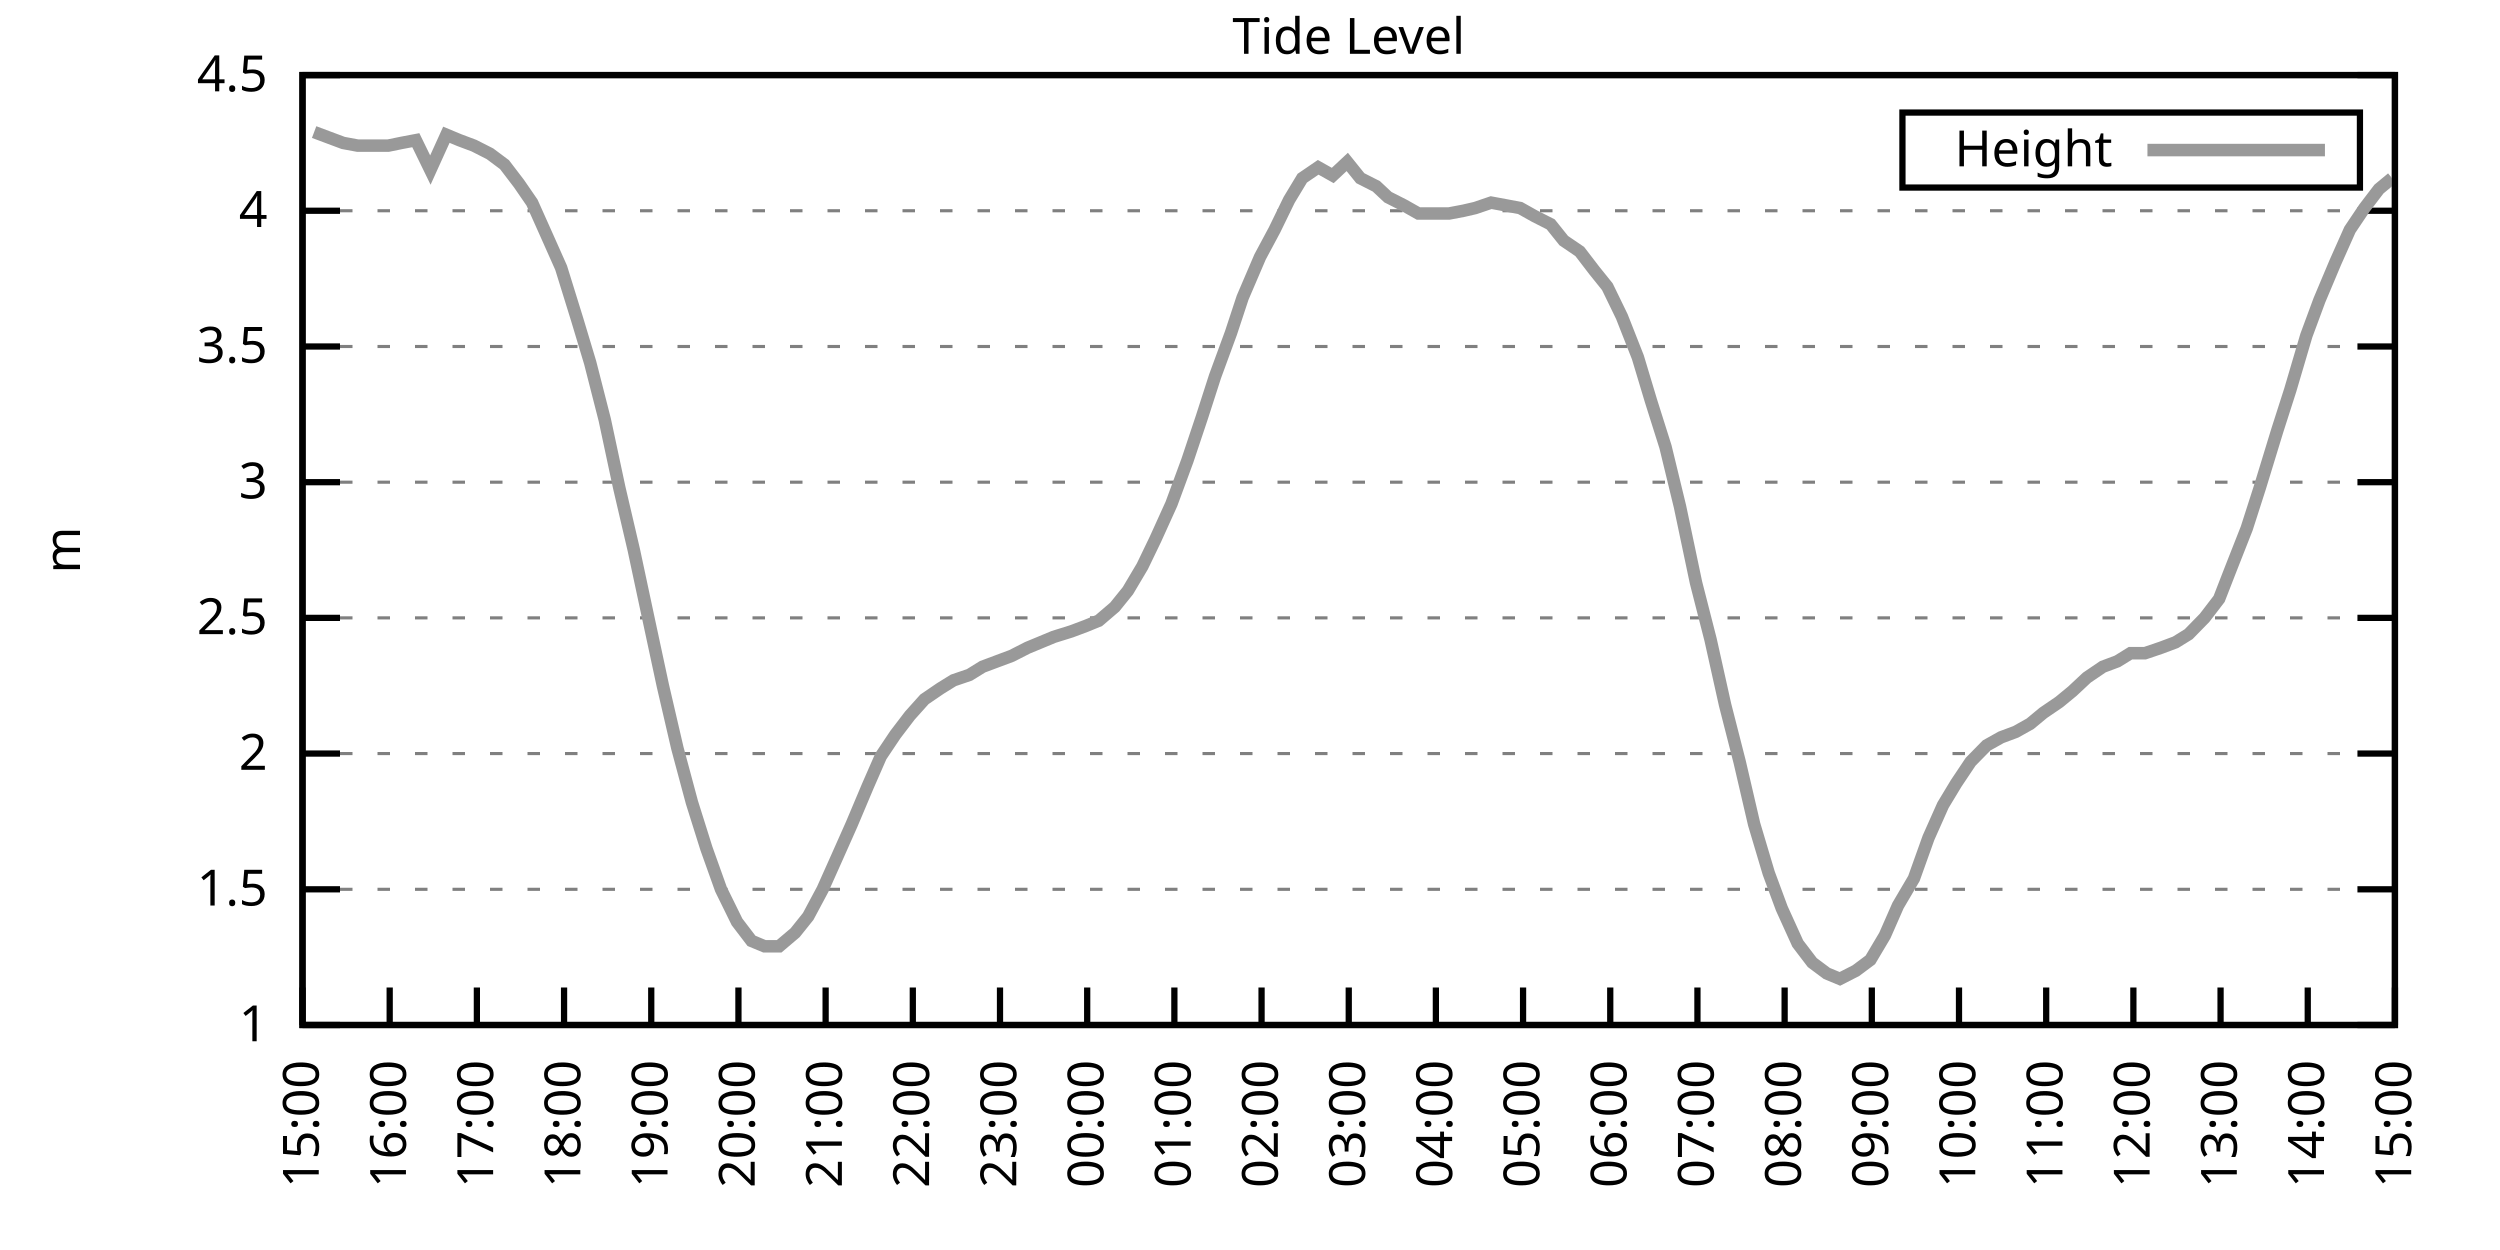
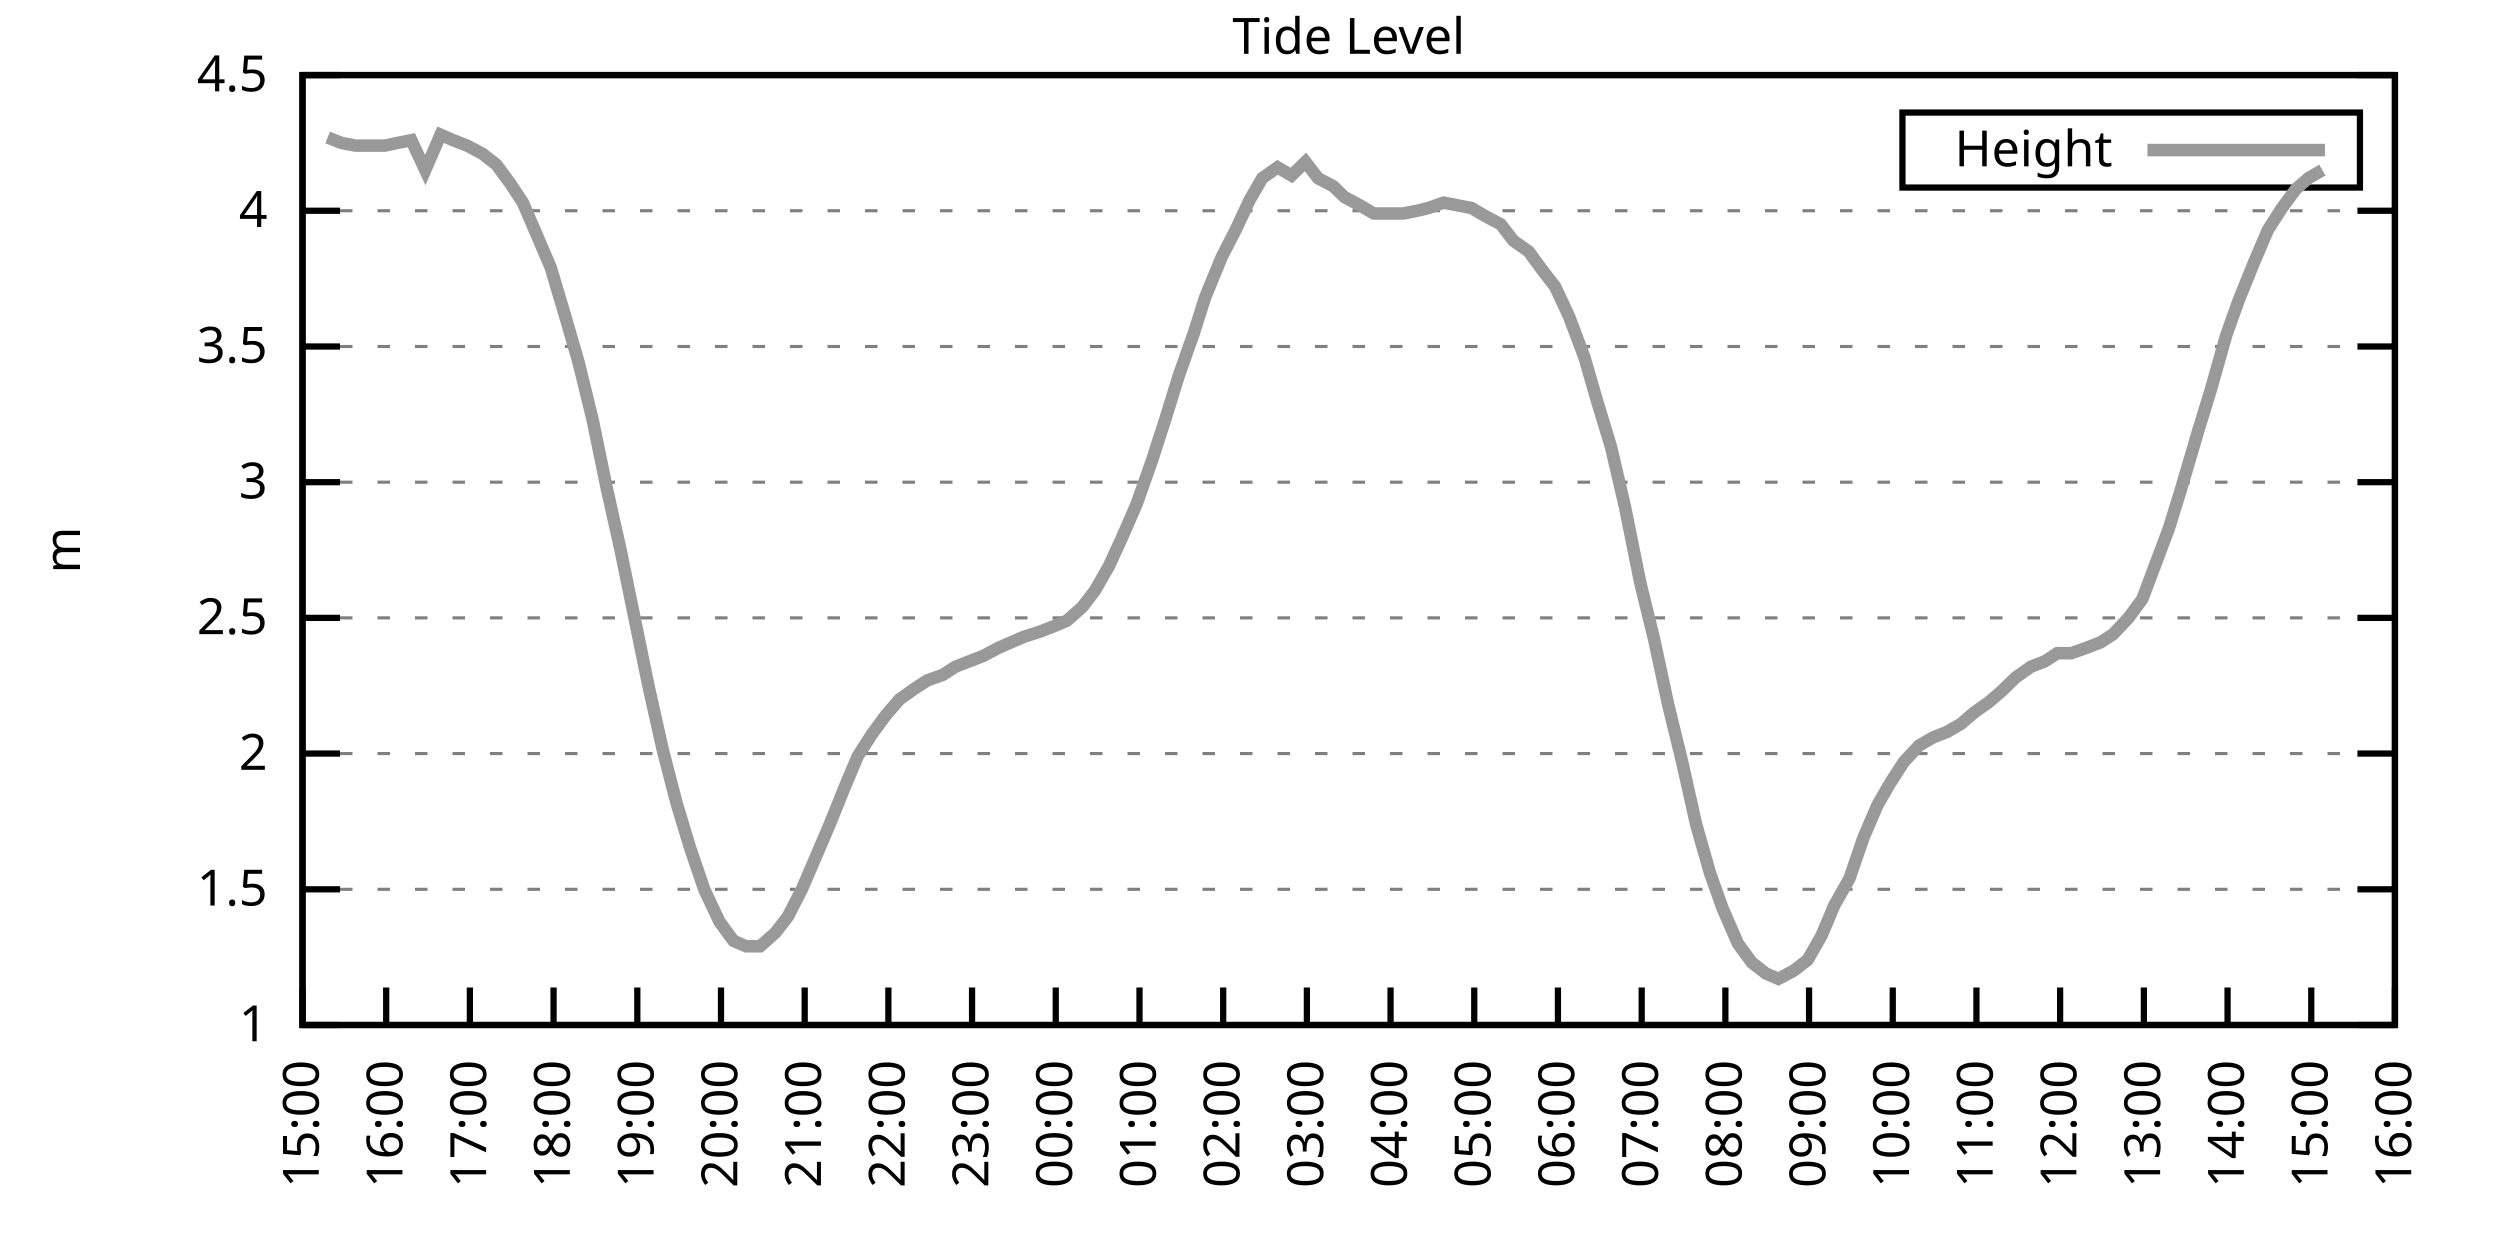
<svg xmlns="http://www.w3.org/2000/svg" xmlns:xlink="http://www.w3.org/1999/xlink" width="400" height="200" viewBox="0 0 400 200">
  <g id="gnuplot_canvas">
    <rect x="0" y="0" width="400" height="200" fill="none" />
    <defs>
      <circle id="gpDot" r="0.5" stroke-width="0.5" stroke="currentColor" />
      <path id="gpPt0" stroke-width="0.333" stroke="currentColor" d="M-1,0 h2 M0,-1 v2" />
      <path id="gpPt1" stroke-width="0.333" stroke="currentColor" d="M-1,-1 L1,1 M1,-1 L-1,1" />
      <path id="gpPt2" stroke-width="0.333" stroke="currentColor" d="M-1,0 L1,0 M0,-1 L0,1 M-1,-1 L1,1 M-1,1 L1,-1" />
      <rect id="gpPt3" stroke-width="0.333" stroke="currentColor" x="-1" y="-1" width="2" height="2" />
      <rect id="gpPt4" stroke-width="0.333" stroke="currentColor" fill="currentColor" x="-1" y="-1" width="2" height="2" />
      <circle id="gpPt5" stroke-width="0.333" stroke="currentColor" cx="0" cy="0" r="1" />
      <use xlink:href="#gpPt5" id="gpPt6" fill="currentColor" stroke="none" />
      <path id="gpPt7" stroke-width="0.333" stroke="currentColor" d="M0,-1.33 L-1.33,0.67 L1.33,0.67 z" />
      <use xlink:href="#gpPt7" id="gpPt8" fill="currentColor" stroke="none" />
      <use xlink:href="#gpPt7" id="gpPt9" stroke="currentColor" transform="rotate(180)" />
      <use xlink:href="#gpPt9" id="gpPt10" fill="currentColor" stroke="none" />
      <use xlink:href="#gpPt3" id="gpPt11" stroke="currentColor" transform="rotate(45)" />
      <use xlink:href="#gpPt11" id="gpPt12" fill="currentColor" stroke="none" />
      <path id="gpPt13" stroke-width="0.333" stroke="currentColor" d="M0,1.330 L1.265,0.411 L0.782,-1.067 L-0.782,-1.076 L-1.265,0.411 z" />
      <use xlink:href="#gpPt13" id="gpPt14" fill="currentColor" stroke="none" />
      <filter id="textbox" filterUnits="objectBoundingBox" x="0" y="0" height="1" width="1">
        <feFlood flood-color="white" flood-opacity="1" result="bgnd" />
        <feComposite in="SourceGraphic" in2="bgnd" operator="atop" />
      </filter>
      <filter id="greybox" filterUnits="objectBoundingBox" x="0" y="0" height="1" width="1">
        <feFlood flood-color="lightgrey" flood-opacity="1" result="grey" />
        <feComposite in="SourceGraphic" in2="grey" operator="atop" />
      </filter>
    </defs>
    <g fill="none" color="white" stroke="currentColor" stroke-width="1.00" stroke-linecap="butt" stroke-linejoin="miter">
</g>
    <g fill="none" color="black" stroke="currentColor" stroke-width="1.00" stroke-linecap="butt" stroke-linejoin="miter">
      <g stroke="none" shape-rendering="crispEdges">
        <polygon fill="rgb(255, 255, 255)" points="48.40,164.00 383.18,164.00 383.18,12.02 48.40,12.02 " />
      </g>
    </g>
    <g fill="none" color="black" stroke="currentColor" stroke-width="1.00" stroke-linecap="butt" stroke-linejoin="miter">
</g>
    <g fill="none" color="black" stroke="black" stroke-width="0.50" stroke-linecap="butt" stroke-linejoin="miter">
</g>
    <g fill="none" color="gray" stroke="currentColor" stroke-width="0.50" stroke-linecap="butt" stroke-linejoin="miter">
      <path stroke="gray" stroke-dasharray="2,4" class="gridline" d="M48.40,164.00 L383.19,164.00  " />
    </g>
    <g fill="none" color="gray" stroke="gray" stroke-width="1.00" stroke-linecap="butt" stroke-linejoin="miter">
</g>
    <g fill="none" color="black" stroke="currentColor" stroke-width="1.00" stroke-linecap="butt" stroke-linejoin="miter">
      <path stroke="black" d="M48.40,164.00 L54.40,164.00 M383.19,164.00 L377.19,164.00  " />
      <g transform="translate(42.80,166.60)" stroke="none" fill="black" font-family="Sans" font-size="8.00" text-anchor="end">
        <text>
          <tspan font-family="Sans"> 1</tspan>
        </text>
      </g>
    </g>
    <g fill="none" color="black" stroke="currentColor" stroke-width="1.00" stroke-linecap="butt" stroke-linejoin="miter">
</g>
    <g fill="none" color="black" stroke="black" stroke-width="0.50" stroke-linecap="butt" stroke-linejoin="miter">
</g>
    <g fill="none" color="gray" stroke="currentColor" stroke-width="0.50" stroke-linecap="butt" stroke-linejoin="miter">
      <path stroke="gray" stroke-dasharray="2,4" class="gridline" d="M48.40,142.29 L383.19,142.29  " />
    </g>
    <g fill="none" color="gray" stroke="gray" stroke-width="1.00" stroke-linecap="butt" stroke-linejoin="miter">
</g>
    <g fill="none" color="black" stroke="currentColor" stroke-width="1.00" stroke-linecap="butt" stroke-linejoin="miter">
      <path stroke="black" d="M48.40,142.29 L54.40,142.29 M383.19,142.29 L377.19,142.29  " />
      <g transform="translate(42.80,144.89)" stroke="none" fill="black" font-family="Sans" font-size="8.00" text-anchor="end">
        <text>
          <tspan font-family="Sans"> 1.5</tspan>
        </text>
      </g>
    </g>
    <g fill="none" color="black" stroke="currentColor" stroke-width="1.00" stroke-linecap="butt" stroke-linejoin="miter">
</g>
    <g fill="none" color="black" stroke="black" stroke-width="0.50" stroke-linecap="butt" stroke-linejoin="miter">
</g>
    <g fill="none" color="gray" stroke="currentColor" stroke-width="0.50" stroke-linecap="butt" stroke-linejoin="miter">
      <path stroke="gray" stroke-dasharray="2,4" class="gridline" d="M48.40,120.57 L383.19,120.57  " />
    </g>
    <g fill="none" color="gray" stroke="gray" stroke-width="1.00" stroke-linecap="butt" stroke-linejoin="miter">
</g>
    <g fill="none" color="black" stroke="currentColor" stroke-width="1.00" stroke-linecap="butt" stroke-linejoin="miter">
      <path stroke="black" d="M48.40,120.57 L54.40,120.57 M383.19,120.57 L377.19,120.57  " />
      <g transform="translate(42.80,123.17)" stroke="none" fill="black" font-family="Sans" font-size="8.00" text-anchor="end">
        <text>
          <tspan font-family="Sans"> 2</tspan>
        </text>
      </g>
    </g>
    <g fill="none" color="black" stroke="currentColor" stroke-width="1.00" stroke-linecap="butt" stroke-linejoin="miter">
</g>
    <g fill="none" color="black" stroke="black" stroke-width="0.50" stroke-linecap="butt" stroke-linejoin="miter">
</g>
    <g fill="none" color="gray" stroke="currentColor" stroke-width="0.50" stroke-linecap="butt" stroke-linejoin="miter">
      <path stroke="gray" stroke-dasharray="2,4" class="gridline" d="M48.40,98.86 L383.19,98.86  " />
    </g>
    <g fill="none" color="gray" stroke="gray" stroke-width="1.00" stroke-linecap="butt" stroke-linejoin="miter">
</g>
    <g fill="none" color="black" stroke="currentColor" stroke-width="1.00" stroke-linecap="butt" stroke-linejoin="miter">
      <path stroke="black" d="M48.40,98.86 L54.40,98.86 M383.19,98.86 L377.19,98.86  " />
      <g transform="translate(42.80,101.46)" stroke="none" fill="black" font-family="Sans" font-size="8.00" text-anchor="end">
        <text>
          <tspan font-family="Sans"> 2.5</tspan>
        </text>
      </g>
    </g>
    <g fill="none" color="black" stroke="currentColor" stroke-width="1.00" stroke-linecap="butt" stroke-linejoin="miter">
</g>
    <g fill="none" color="black" stroke="black" stroke-width="0.50" stroke-linecap="butt" stroke-linejoin="miter">
</g>
    <g fill="none" color="gray" stroke="currentColor" stroke-width="0.50" stroke-linecap="butt" stroke-linejoin="miter">
      <path stroke="gray" stroke-dasharray="2,4" class="gridline" d="M48.40,77.15 L383.19,77.15  " />
    </g>
    <g fill="none" color="gray" stroke="gray" stroke-width="1.00" stroke-linecap="butt" stroke-linejoin="miter">
</g>
    <g fill="none" color="black" stroke="currentColor" stroke-width="1.00" stroke-linecap="butt" stroke-linejoin="miter">
      <path stroke="black" d="M48.40,77.15 L54.40,77.15 M383.19,77.15 L377.19,77.15  " />
      <g transform="translate(42.80,79.75)" stroke="none" fill="black" font-family="Sans" font-size="8.00" text-anchor="end">
        <text>
          <tspan font-family="Sans"> 3</tspan>
        </text>
      </g>
    </g>
    <g fill="none" color="black" stroke="currentColor" stroke-width="1.00" stroke-linecap="butt" stroke-linejoin="miter">
</g>
    <g fill="none" color="black" stroke="black" stroke-width="0.50" stroke-linecap="butt" stroke-linejoin="miter">
</g>
    <g fill="none" color="gray" stroke="currentColor" stroke-width="0.50" stroke-linecap="butt" stroke-linejoin="miter">
      <path stroke="gray" stroke-dasharray="2,4" class="gridline" d="M48.40,55.44 L383.19,55.44  " />
    </g>
    <g fill="none" color="gray" stroke="gray" stroke-width="1.00" stroke-linecap="butt" stroke-linejoin="miter">
</g>
    <g fill="none" color="black" stroke="currentColor" stroke-width="1.00" stroke-linecap="butt" stroke-linejoin="miter">
      <path stroke="black" d="M48.40,55.44 L54.40,55.44 M383.19,55.44 L377.19,55.44  " />
      <g transform="translate(42.80,58.04)" stroke="none" fill="black" font-family="Sans" font-size="8.00" text-anchor="end">
        <text>
          <tspan font-family="Sans"> 3.5</tspan>
        </text>
      </g>
    </g>
    <g fill="none" color="black" stroke="currentColor" stroke-width="1.00" stroke-linecap="butt" stroke-linejoin="miter">
</g>
    <g fill="none" color="black" stroke="black" stroke-width="0.50" stroke-linecap="butt" stroke-linejoin="miter">
</g>
    <g fill="none" color="gray" stroke="currentColor" stroke-width="0.50" stroke-linecap="butt" stroke-linejoin="miter">
      <path stroke="gray" stroke-dasharray="2,4" class="gridline" d="M48.40,33.72 L383.19,33.72  " />
    </g>
    <g fill="none" color="gray" stroke="gray" stroke-width="1.00" stroke-linecap="butt" stroke-linejoin="miter">
</g>
    <g fill="none" color="black" stroke="currentColor" stroke-width="1.00" stroke-linecap="butt" stroke-linejoin="miter">
      <path stroke="black" d="M48.40,33.72 L54.40,33.72 M383.19,33.72 L377.19,33.72  " />
      <g transform="translate(42.80,36.32)" stroke="none" fill="black" font-family="Sans" font-size="8.00" text-anchor="end">
        <text>
          <tspan font-family="Sans"> 4</tspan>
        </text>
      </g>
    </g>
    <g fill="none" color="black" stroke="currentColor" stroke-width="1.00" stroke-linecap="butt" stroke-linejoin="miter">
</g>
    <g fill="none" color="black" stroke="black" stroke-width="0.50" stroke-linecap="butt" stroke-linejoin="miter">
</g>
    <g fill="none" color="gray" stroke="currentColor" stroke-width="0.50" stroke-linecap="butt" stroke-linejoin="miter">
      <path stroke="gray" stroke-dasharray="2,4" class="gridline" d="M48.40,12.01 L383.19,12.01  " />
    </g>
    <g fill="none" color="gray" stroke="gray" stroke-width="1.00" stroke-linecap="butt" stroke-linejoin="miter">
</g>
    <g fill="none" color="black" stroke="currentColor" stroke-width="1.00" stroke-linecap="butt" stroke-linejoin="miter">
      <path stroke="black" d="M48.40,12.01 L54.40,12.01 M383.19,12.01 L377.19,12.01  " />
      <g transform="translate(42.80,14.61)" stroke="none" fill="black" font-family="Sans" font-size="8.00" text-anchor="end">
        <text>
          <tspan font-family="Sans"> 4.5</tspan>
        </text>
      </g>
    </g>
    <g fill="none" color="black" stroke="currentColor" stroke-width="1.00" stroke-linecap="butt" stroke-linejoin="miter">
      <path stroke="black" d="M48.40,164.00 L48.40,158.00  " />
      <g transform="translate(51.00,169.60) rotate(270.00)" stroke="none" fill="black" font-family="Sans" font-size="8.00" text-anchor="end">
        <text>
          <tspan font-family="Sans">15:00</tspan>
        </text>
      </g>
    </g>
    <g fill="none" color="black" stroke="currentColor" stroke-width="1.00" stroke-linecap="butt" stroke-linejoin="miter">
-       <path stroke="black" d="M62.35,164.00 L62.35,158.00  " />
-       <g transform="translate(64.95,169.60) rotate(270.00)" stroke="none" fill="black" font-family="Sans" font-size="8.00" text-anchor="end">
+       <path stroke="black" d="M61.79,164.00 L61.79,158.00  " />
+       <g transform="translate(64.39,169.60) rotate(270.00)" stroke="none" fill="black" font-family="Sans" font-size="8.00" text-anchor="end">
        <text>
          <tspan font-family="Sans">16:00</tspan>
        </text>
      </g>
    </g>
    <g fill="none" color="black" stroke="currentColor" stroke-width="1.00" stroke-linecap="butt" stroke-linejoin="miter">
-       <path stroke="black" d="M76.30,164.00 L76.30,158.00  " />
-       <g transform="translate(78.90,169.60) rotate(270.00)" stroke="none" fill="black" font-family="Sans" font-size="8.00" text-anchor="end">
+       <path stroke="black" d="M75.18,164.00 L75.18,158.00  " />
+       <g transform="translate(77.78,169.60) rotate(270.00)" stroke="none" fill="black" font-family="Sans" font-size="8.00" text-anchor="end">
        <text>
          <tspan font-family="Sans">17:00</tspan>
        </text>
      </g>
    </g>
    <g fill="none" color="black" stroke="currentColor" stroke-width="1.00" stroke-linecap="butt" stroke-linejoin="miter">
-       <path stroke="black" d="M90.25,164.00 L90.25,158.00  " />
-       <g transform="translate(92.85,169.60) rotate(270.00)" stroke="none" fill="black" font-family="Sans" font-size="8.00" text-anchor="end">
+       <path stroke="black" d="M88.57,164.00 L88.57,158.00  " />
+       <g transform="translate(91.17,169.60) rotate(270.00)" stroke="none" fill="black" font-family="Sans" font-size="8.00" text-anchor="end">
        <text>
          <tspan font-family="Sans">18:00</tspan>
        </text>
      </g>
    </g>
    <g fill="none" color="black" stroke="currentColor" stroke-width="1.00" stroke-linecap="butt" stroke-linejoin="miter">
-       <path stroke="black" d="M104.20,164.00 L104.20,158.00  " />
-       <g transform="translate(106.80,169.60) rotate(270.00)" stroke="none" fill="black" font-family="Sans" font-size="8.00" text-anchor="end">
+       <path stroke="black" d="M101.97,164.00 L101.97,158.00  " />
+       <g transform="translate(104.57,169.60) rotate(270.00)" stroke="none" fill="black" font-family="Sans" font-size="8.00" text-anchor="end">
        <text>
          <tspan font-family="Sans">19:00</tspan>
        </text>
      </g>
    </g>
    <g fill="none" color="black" stroke="currentColor" stroke-width="1.00" stroke-linecap="butt" stroke-linejoin="miter">
-       <path stroke="black" d="M118.15,164.00 L118.15,158.00  " />
-       <g transform="translate(120.75,169.60) rotate(270.00)" stroke="none" fill="black" font-family="Sans" font-size="8.00" text-anchor="end">
+       <path stroke="black" d="M115.36,164.00 L115.36,158.00  " />
+       <g transform="translate(117.96,169.60) rotate(270.00)" stroke="none" fill="black" font-family="Sans" font-size="8.00" text-anchor="end">
        <text>
          <tspan font-family="Sans">20:00</tspan>
        </text>
      </g>
    </g>
    <g fill="none" color="black" stroke="currentColor" stroke-width="1.00" stroke-linecap="butt" stroke-linejoin="miter">
-       <path stroke="black" d="M132.10,164.00 L132.10,158.00  " />
-       <g transform="translate(134.70,169.60) rotate(270.00)" stroke="none" fill="black" font-family="Sans" font-size="8.00" text-anchor="end">
+       <path stroke="black" d="M128.75,164.00 L128.75,158.00  " />
+       <g transform="translate(131.35,169.60) rotate(270.00)" stroke="none" fill="black" font-family="Sans" font-size="8.00" text-anchor="end">
        <text>
          <tspan font-family="Sans">21:00</tspan>
        </text>
      </g>
    </g>
    <g fill="none" color="black" stroke="currentColor" stroke-width="1.00" stroke-linecap="butt" stroke-linejoin="miter">
-       <path stroke="black" d="M146.05,164.00 L146.05,158.00  " />
-       <g transform="translate(148.65,169.60) rotate(270.00)" stroke="none" fill="black" font-family="Sans" font-size="8.00" text-anchor="end">
+       <path stroke="black" d="M142.14,164.00 L142.14,158.00  " />
+       <g transform="translate(144.74,169.60) rotate(270.00)" stroke="none" fill="black" font-family="Sans" font-size="8.00" text-anchor="end">
        <text>
          <tspan font-family="Sans">22:00</tspan>
        </text>
      </g>
    </g>
    <g fill="none" color="black" stroke="currentColor" stroke-width="1.00" stroke-linecap="butt" stroke-linejoin="miter">
-       <path stroke="black" d="M160.00,164.00 L160.00,158.00  " />
-       <g transform="translate(162.60,169.60) rotate(270.00)" stroke="none" fill="black" font-family="Sans" font-size="8.00" text-anchor="end">
+       <path stroke="black" d="M155.53,164.00 L155.53,158.00  " />
+       <g transform="translate(158.13,169.60) rotate(270.00)" stroke="none" fill="black" font-family="Sans" font-size="8.00" text-anchor="end">
        <text>
          <tspan font-family="Sans">23:00</tspan>
        </text>
      </g>
    </g>
    <g fill="none" color="black" stroke="currentColor" stroke-width="1.00" stroke-linecap="butt" stroke-linejoin="miter">
-       <path stroke="black" d="M173.95,164.00 L173.95,158.00  " />
-       <g transform="translate(176.55,169.60) rotate(270.00)" stroke="none" fill="black" font-family="Sans" font-size="8.00" text-anchor="end">
+       <path stroke="black" d="M168.92,164.00 L168.92,158.00  " />
+       <g transform="translate(171.52,169.60) rotate(270.00)" stroke="none" fill="black" font-family="Sans" font-size="8.00" text-anchor="end">
        <text>
          <tspan font-family="Sans">00:00</tspan>
        </text>
      </g>
    </g>
    <g fill="none" color="black" stroke="currentColor" stroke-width="1.00" stroke-linecap="butt" stroke-linejoin="miter">
-       <path stroke="black" d="M187.90,164.00 L187.90,158.00  " />
-       <g transform="translate(190.50,169.60) rotate(270.00)" stroke="none" fill="black" font-family="Sans" font-size="8.00" text-anchor="end">
+       <path stroke="black" d="M182.32,164.00 L182.32,158.00  " />
+       <g transform="translate(184.92,169.60) rotate(270.00)" stroke="none" fill="black" font-family="Sans" font-size="8.00" text-anchor="end">
        <text>
          <tspan font-family="Sans">01:00</tspan>
        </text>
      </g>
    </g>
    <g fill="none" color="black" stroke="currentColor" stroke-width="1.00" stroke-linecap="butt" stroke-linejoin="miter">
-       <path stroke="black" d="M201.85,164.00 L201.85,158.00  " />
-       <g transform="translate(204.45,169.60) rotate(270.00)" stroke="none" fill="black" font-family="Sans" font-size="8.00" text-anchor="end">
+       <path stroke="black" d="M195.71,164.00 L195.71,158.00  " />
+       <g transform="translate(198.31,169.60) rotate(270.00)" stroke="none" fill="black" font-family="Sans" font-size="8.00" text-anchor="end">
        <text>
          <tspan font-family="Sans">02:00</tspan>
        </text>
      </g>
    </g>
    <g fill="none" color="black" stroke="currentColor" stroke-width="1.00" stroke-linecap="butt" stroke-linejoin="miter">
-       <path stroke="black" d="M215.80,164.00 L215.80,158.00  " />
-       <g transform="translate(218.40,169.60) rotate(270.00)" stroke="none" fill="black" font-family="Sans" font-size="8.00" text-anchor="end">
+       <path stroke="black" d="M209.10,164.00 L209.10,158.00  " />
+       <g transform="translate(211.70,169.60) rotate(270.00)" stroke="none" fill="black" font-family="Sans" font-size="8.00" text-anchor="end">
        <text>
          <tspan font-family="Sans">03:00</tspan>
        </text>
      </g>
    </g>
    <g fill="none" color="black" stroke="currentColor" stroke-width="1.00" stroke-linecap="butt" stroke-linejoin="miter">
-       <path stroke="black" d="M229.74,164.00 L229.74,158.00  " />
-       <g transform="translate(232.34,169.60) rotate(270.00)" stroke="none" fill="black" font-family="Sans" font-size="8.00" text-anchor="end">
+       <path stroke="black" d="M222.49,164.00 L222.49,158.00  " />
+       <g transform="translate(225.09,169.60) rotate(270.00)" stroke="none" fill="black" font-family="Sans" font-size="8.00" text-anchor="end">
        <text>
          <tspan font-family="Sans">04:00</tspan>
        </text>
      </g>
    </g>
    <g fill="none" color="black" stroke="currentColor" stroke-width="1.00" stroke-linecap="butt" stroke-linejoin="miter">
-       <path stroke="black" d="M243.69,164.00 L243.69,158.00  " />
-       <g transform="translate(246.29,169.60) rotate(270.00)" stroke="none" fill="black" font-family="Sans" font-size="8.00" text-anchor="end">
+       <path stroke="black" d="M235.88,164.00 L235.88,158.00  " />
+       <g transform="translate(238.48,169.60) rotate(270.00)" stroke="none" fill="black" font-family="Sans" font-size="8.00" text-anchor="end">
        <text>
          <tspan font-family="Sans">05:00</tspan>
        </text>
      </g>
    </g>
    <g fill="none" color="black" stroke="currentColor" stroke-width="1.00" stroke-linecap="butt" stroke-linejoin="miter">
-       <path stroke="black" d="M257.64,164.00 L257.64,158.00  " />
-       <g transform="translate(260.24,169.60) rotate(270.00)" stroke="none" fill="black" font-family="Sans" font-size="8.00" text-anchor="end">
+       <path stroke="black" d="M249.27,164.00 L249.27,158.00  " />
+       <g transform="translate(251.87,169.60) rotate(270.00)" stroke="none" fill="black" font-family="Sans" font-size="8.00" text-anchor="end">
        <text>
          <tspan font-family="Sans">06:00</tspan>
        </text>
      </g>
    </g>
    <g fill="none" color="black" stroke="currentColor" stroke-width="1.00" stroke-linecap="butt" stroke-linejoin="miter">
-       <path stroke="black" d="M271.59,164.00 L271.59,158.00  " />
-       <g transform="translate(274.19,169.60) rotate(270.00)" stroke="none" fill="black" font-family="Sans" font-size="8.00" text-anchor="end">
+       <path stroke="black" d="M262.67,164.00 L262.67,158.00  " />
+       <g transform="translate(265.27,169.60) rotate(270.00)" stroke="none" fill="black" font-family="Sans" font-size="8.00" text-anchor="end">
        <text>
          <tspan font-family="Sans">07:00</tspan>
        </text>
      </g>
    </g>
    <g fill="none" color="black" stroke="currentColor" stroke-width="1.00" stroke-linecap="butt" stroke-linejoin="miter">
-       <path stroke="black" d="M285.54,164.00 L285.54,158.00  " />
-       <g transform="translate(288.14,169.60) rotate(270.00)" stroke="none" fill="black" font-family="Sans" font-size="8.00" text-anchor="end">
+       <path stroke="black" d="M276.06,164.00 L276.06,158.00  " />
+       <g transform="translate(278.66,169.60) rotate(270.00)" stroke="none" fill="black" font-family="Sans" font-size="8.00" text-anchor="end">
        <text>
          <tspan font-family="Sans">08:00</tspan>
        </text>
      </g>
    </g>
    <g fill="none" color="black" stroke="currentColor" stroke-width="1.00" stroke-linecap="butt" stroke-linejoin="miter">
-       <path stroke="black" d="M299.49,164.00 L299.49,158.00  " />
-       <g transform="translate(302.09,169.60) rotate(270.00)" stroke="none" fill="black" font-family="Sans" font-size="8.00" text-anchor="end">
+       <path stroke="black" d="M289.45,164.00 L289.45,158.00  " />
+       <g transform="translate(292.05,169.60) rotate(270.00)" stroke="none" fill="black" font-family="Sans" font-size="8.00" text-anchor="end">
        <text>
          <tspan font-family="Sans">09:00</tspan>
        </text>
      </g>
    </g>
    <g fill="none" color="black" stroke="currentColor" stroke-width="1.00" stroke-linecap="butt" stroke-linejoin="miter">
-       <path stroke="black" d="M313.44,164.00 L313.44,158.00  " />
-       <g transform="translate(316.04,169.60) rotate(270.00)" stroke="none" fill="black" font-family="Sans" font-size="8.00" text-anchor="end">
+       <path stroke="black" d="M302.84,164.00 L302.84,158.00  " />
+       <g transform="translate(305.44,169.60) rotate(270.00)" stroke="none" fill="black" font-family="Sans" font-size="8.00" text-anchor="end">
        <text>
          <tspan font-family="Sans">10:00</tspan>
        </text>
      </g>
    </g>
    <g fill="none" color="black" stroke="currentColor" stroke-width="1.00" stroke-linecap="butt" stroke-linejoin="miter">
-       <path stroke="black" d="M327.39,164.00 L327.39,158.00  " />
-       <g transform="translate(329.99,169.60) rotate(270.00)" stroke="none" fill="black" font-family="Sans" font-size="8.00" text-anchor="end">
+       <path stroke="black" d="M316.23,164.00 L316.23,158.00  " />
+       <g transform="translate(318.83,169.60) rotate(270.00)" stroke="none" fill="black" font-family="Sans" font-size="8.00" text-anchor="end">
        <text>
          <tspan font-family="Sans">11:00</tspan>
        </text>
      </g>
    </g>
    <g fill="none" color="black" stroke="currentColor" stroke-width="1.00" stroke-linecap="butt" stroke-linejoin="miter">
-       <path stroke="black" d="M341.34,164.00 L341.34,158.00  " />
-       <g transform="translate(343.94,169.60) rotate(270.00)" stroke="none" fill="black" font-family="Sans" font-size="8.00" text-anchor="end">
+       <path stroke="black" d="M329.62,164.00 L329.62,158.00  " />
+       <g transform="translate(332.22,169.60) rotate(270.00)" stroke="none" fill="black" font-family="Sans" font-size="8.00" text-anchor="end">
        <text>
          <tspan font-family="Sans">12:00</tspan>
        </text>
      </g>
    </g>
    <g fill="none" color="black" stroke="currentColor" stroke-width="1.00" stroke-linecap="butt" stroke-linejoin="miter">
-       <path stroke="black" d="M355.29,164.00 L355.29,158.00  " />
-       <g transform="translate(357.89,169.60) rotate(270.00)" stroke="none" fill="black" font-family="Sans" font-size="8.00" text-anchor="end">
+       <path stroke="black" d="M343.02,164.00 L343.02,158.00  " />
+       <g transform="translate(345.62,169.60) rotate(270.00)" stroke="none" fill="black" font-family="Sans" font-size="8.00" text-anchor="end">
        <text>
          <tspan font-family="Sans">13:00</tspan>
        </text>
      </g>
    </g>
    <g fill="none" color="black" stroke="currentColor" stroke-width="1.00" stroke-linecap="butt" stroke-linejoin="miter">
-       <path stroke="black" d="M369.24,164.00 L369.24,158.00  " />
-       <g transform="translate(371.84,169.60) rotate(270.00)" stroke="none" fill="black" font-family="Sans" font-size="8.00" text-anchor="end">
+       <path stroke="black" d="M356.41,164.00 L356.41,158.00  " />
+       <g transform="translate(359.01,169.60) rotate(270.00)" stroke="none" fill="black" font-family="Sans" font-size="8.00" text-anchor="end">
        <text>
          <tspan font-family="Sans">14:00</tspan>
+         </text>
+       </g>
+     </g>
+     <g fill="none" color="black" stroke="currentColor" stroke-width="1.00" stroke-linecap="butt" stroke-linejoin="miter">
+       <path stroke="black" d="M369.80,164.00 L369.80,158.00  " />
+       <g transform="translate(372.40,169.60) rotate(270.00)" stroke="none" fill="black" font-family="Sans" font-size="8.00" text-anchor="end">
+         <text>
+           <tspan font-family="Sans">15:00</tspan>
        </text>
      </g>
    </g>
    <g fill="none" color="black" stroke="currentColor" stroke-width="1.00" stroke-linecap="butt" stroke-linejoin="miter">
      <path stroke="black" d="M383.19,164.00 L383.19,158.00  " />
      <g transform="translate(385.79,169.60) rotate(270.00)" stroke="none" fill="black" font-family="Sans" font-size="8.00" text-anchor="end">
        <text>
-           <tspan font-family="Sans">15:00</tspan>
+           <tspan font-family="Sans">16:00</tspan>
        </text>
      </g>
    </g>
    <g fill="none" color="black" stroke="currentColor" stroke-width="1.00" stroke-linecap="butt" stroke-linejoin="miter">
</g>
    <g fill="none" color="black" stroke="currentColor" stroke-width="1.00" stroke-linecap="butt" stroke-linejoin="miter">
      <path stroke="black" d="M48.40,12.01 L48.40,164.00 L383.19,164.00 L383.19,12.01 L48.40,12.01 Z  " />
    </g>
    <g fill="none" color="black" stroke="currentColor" stroke-width="1.00" stroke-linecap="butt" stroke-linejoin="miter">
</g>
    <g fill="none" color="black" stroke="currentColor" stroke-width="1.00" stroke-linecap="butt" stroke-linejoin="miter">
      <path stroke="black" d="M304.39,30.01 L304.39,18.01 L377.59,18.01 L377.59,30.01 L304.39,30.01 Z  " />
    </g>
    <g id="Tide_level_plot_1">
      <g fill="none" color="white" stroke="black" stroke-width="2.00" stroke-linecap="butt" stroke-linejoin="miter">
</g>
      <g fill="none" color="black" stroke="currentColor" stroke-width="2.00" stroke-linecap="butt" stroke-linejoin="miter">
        <g transform="translate(337.99,26.61)" stroke="none" fill="black" font-family="Sans" font-size="8.00" text-anchor="end">
          <text>
            <tspan font-family="Sans">Height</tspan>
          </text>
        </g>
      </g>
      <g fill="none" color="black" stroke="currentColor" stroke-width="2.00" stroke-linecap="butt" stroke-linejoin="miter">
-         <path stroke="rgb(153, 153, 153)" d="M343.59,24.01 L371.99,24.01 M50.26,21.13 L52.58,22.00 L54.91,22.87 L57.23,23.30 L59.56,23.30 L62.12,23.30   L64.21,22.87 L66.53,22.43 L68.86,27.21 L71.42,21.56 L73.51,22.43 L75.83,23.30 L78.39,24.60 L80.72,26.34   L83.04,29.38 L85.13,32.42 L87.46,37.63 L89.78,42.84 L92.34,51.09 L94.43,58.04 L96.76,67.16 L99.08,78.02   L101.41,88.00 L103.73,98.86 L106.06,109.72 L108.38,119.71 L110.71,128.39 L113.03,135.77 L115.36,142.29 L117.92,147.50   L120.24,150.54 L122.33,151.41 L124.66,151.41 L127.22,149.24 L129.31,146.63 L131.63,142.29 L133.96,137.08 L136.28,131.86   L138.84,125.79 L140.93,121.01 L143.26,117.53 L145.58,114.49 L147.91,111.89 L150.46,110.15 L152.56,108.85 L155.11,107.98   L157.21,106.68 L159.53,105.81 L161.86,104.94 L164.41,103.64 L166.51,102.77 L168.60,101.90 L171.39,101.03 L173.71,100.16   L175.81,99.30 L178.36,97.12 L180.46,94.52 L182.78,90.61 L184.87,86.27 L187.43,80.62 L189.99,73.67 L192.31,66.73   L194.41,60.21 L196.96,53.26 L198.82,47.62 L201.61,41.11 L203.94,36.76 L206.26,31.99 L208.36,28.51 L210.91,26.77   L213.24,28.08 L215.56,25.91 L217.65,28.51 L220.21,29.81 L222.07,31.55 L224.63,32.85 L226.95,34.16 L229.51,34.16   L231.84,34.16 L234.16,33.72 L236.02,33.29 L238.58,32.42 L240.90,32.85 L243.23,33.29 L245.55,34.59 L248.11,35.89   L250.20,38.50 L252.76,40.24 L255.09,43.28 L257.18,45.88 L259.50,50.66 L262.06,57.17 L264.15,64.12 L266.48,71.50   L268.80,81.06 L271.36,93.22 L273.69,102.34 L276.01,112.76 L278.34,121.88 L280.66,131.86 L282.99,139.68 L285.08,145.33   L287.64,150.97 L289.96,154.01 L292.29,155.75 L294.38,156.62 L296.94,155.31 L299.26,153.58 L301.58,149.67 L303.68,144.89   L306.23,140.55 L308.56,134.04 L310.88,128.83 L312.98,125.35 L315.30,121.88 L317.86,119.27 L320.18,117.97 L322.51,117.10   L324.83,115.80 L326.93,114.06 L329.48,112.32 L331.58,110.59 L333.90,108.42 L336.46,106.68 L338.78,105.81 L340.88,104.51   L343.20,104.51 L345.76,103.64 L348.08,102.77 L350.18,101.47 L352.73,98.86 L355.06,95.82 L356.92,91.04 L359.48,84.53   L361.57,78.02 L364.36,68.90 L366.45,62.38 L369.01,53.70 L371.10,48.05 L373.66,41.97 L375.98,36.76 L378.31,33.29   L380.63,30.25 L382.73,28.51  " />
+         <path stroke="rgb(153, 153, 153)" d="M343.59,24.01 L371.99,24.01 M52.42,22.00 L54.65,22.87 L56.88,23.30 L59.11,23.30 L61.57,23.30 L63.58,22.87   L65.81,22.43 L68.04,27.21 L70.50,21.56 L72.50,22.43 L74.74,23.30 L77.19,24.60 L79.42,26.34 L81.66,29.38   L83.66,32.42 L85.90,37.63 L88.13,42.84 L90.58,51.09 L92.59,58.04 L94.82,67.16 L97.06,78.02 L99.29,88.00   L101.52,98.86 L103.75,109.72 L105.98,119.71 L108.22,128.39 L110.45,135.77 L112.68,142.29 L115.13,147.50 L117.37,150.54   L119.38,151.41 L121.61,151.41 L124.06,149.24 L126.07,146.63 L128.30,142.29 L130.54,137.08 L132.77,131.86 L135.22,125.79   L137.23,121.01 L139.46,117.53 L141.69,114.49 L143.93,111.89 L146.38,110.15 L148.39,108.85 L150.85,107.98 L152.85,106.68   L155.09,105.81 L157.32,104.94 L159.77,103.64 L161.78,102.77 L163.79,101.90 L166.47,101.03 L168.70,100.16 L170.71,99.30   L173.17,97.12 L175.17,94.52 L177.41,90.61 L179.41,86.27 L181.87,80.62 L184.32,73.67 L186.56,66.73 L188.57,60.21   L191.02,53.26 L192.81,47.62 L195.48,41.11 L197.72,36.76 L199.95,31.99 L201.96,28.51 L204.41,26.77 L206.64,28.08   L208.88,25.91 L210.88,28.51 L213.34,29.81 L215.13,31.55 L217.58,32.85 L219.81,34.16 L222.27,34.16 L224.50,34.16   L226.73,33.72 L228.52,33.29 L230.97,32.42 L233.20,32.85 L235.44,33.29 L237.67,34.59 L240.12,35.89 L242.13,38.50   L244.59,40.24 L246.82,43.28 L248.83,45.88 L251.06,50.66 L253.51,57.17 L255.52,64.12 L257.76,71.50 L259.99,81.06   L262.44,93.22 L264.67,102.34 L266.91,112.76 L269.14,121.88 L271.37,131.86 L273.60,139.68 L275.61,145.33 L278.07,150.97   L280.30,154.01 L282.53,155.75 L284.54,156.62 L286.99,155.31 L289.23,153.58 L291.46,149.67 L293.47,144.89 L295.92,140.55   L298.15,134.04 L300.39,128.83 L302.39,125.35 L304.63,121.88 L307.08,119.27 L309.31,117.97 L311.54,117.10 L313.78,115.80   L315.79,114.06 L318.24,112.32 L320.25,110.59 L322.48,108.42 L324.94,106.68 L327.17,105.81 L329.18,104.51 L331.41,104.51   L333.86,103.64 L336.10,102.77 L338.10,101.47 L340.56,98.86 L342.79,95.82 L344.58,91.04 L347.03,84.53 L349.04,78.02   L351.72,68.90 L353.73,62.38 L356.18,53.70 L358.19,48.05 L360.65,41.97 L362.88,36.76 L365.11,33.29 L367.34,30.25   L369.35,28.51 L371.58,27.21  " />
      </g>
    </g>
    <g fill="none" color="black" stroke="currentColor" stroke-width="2.00" stroke-linecap="butt" stroke-linejoin="miter">
</g>
    <g fill="none" color="black" stroke="black" stroke-width="1.00" stroke-linecap="butt" stroke-linejoin="miter">
</g>
    <g fill="none" color="black" stroke="currentColor" stroke-width="1.00" stroke-linecap="butt" stroke-linejoin="miter">
      <path stroke="black" d="M48.40,12.01 L48.40,164.00 L383.19,164.00 L383.19,12.01 L48.40,12.01 Z  " />
      <g transform="translate(12.80,88.01) rotate(270.00)" stroke="none" fill="black" font-family="Sans" font-size="8.00" text-anchor="middle">
        <text>
          <tspan font-family="Sans">m</tspan>
        </text>
      </g>
    </g>
    <g fill="none" color="black" stroke="currentColor" stroke-width="1.00" stroke-linecap="butt" stroke-linejoin="miter">
</g>
    <g fill="none" color="black" stroke="currentColor" stroke-width="1.00" stroke-linecap="butt" stroke-linejoin="miter">
      <g transform="translate(215.79,8.61)" stroke="none" fill="black" font-family="Sans" font-size="8.00" text-anchor="middle">
        <text>
          <tspan font-family="Sans">Tide Level</tspan>
        </text>
      </g>
    </g>
    <g fill="none" color="black" stroke="currentColor" stroke-width="1.00" stroke-linecap="butt" stroke-linejoin="miter">
</g>
  </g>
</svg>
